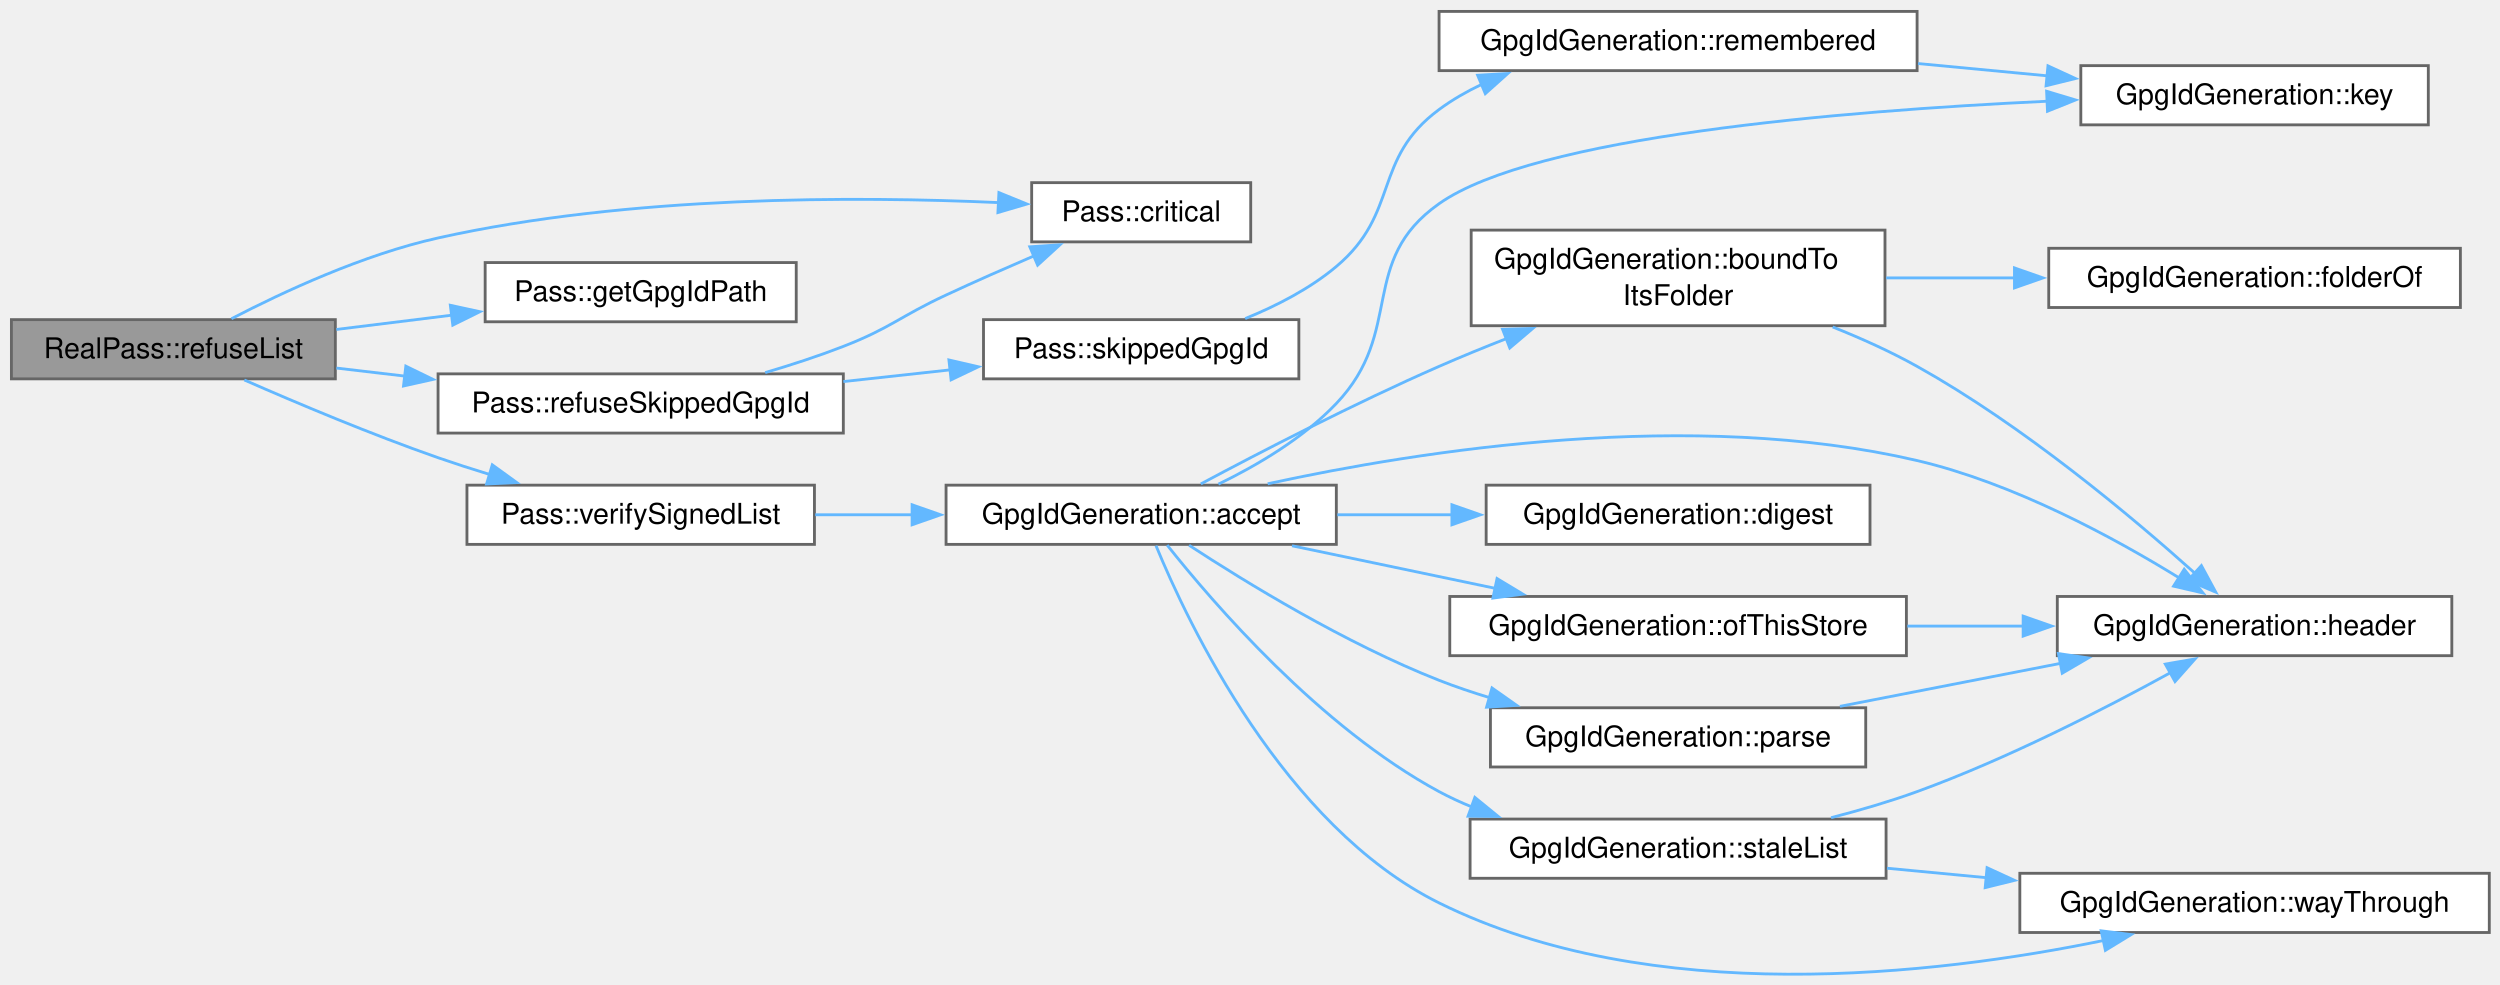
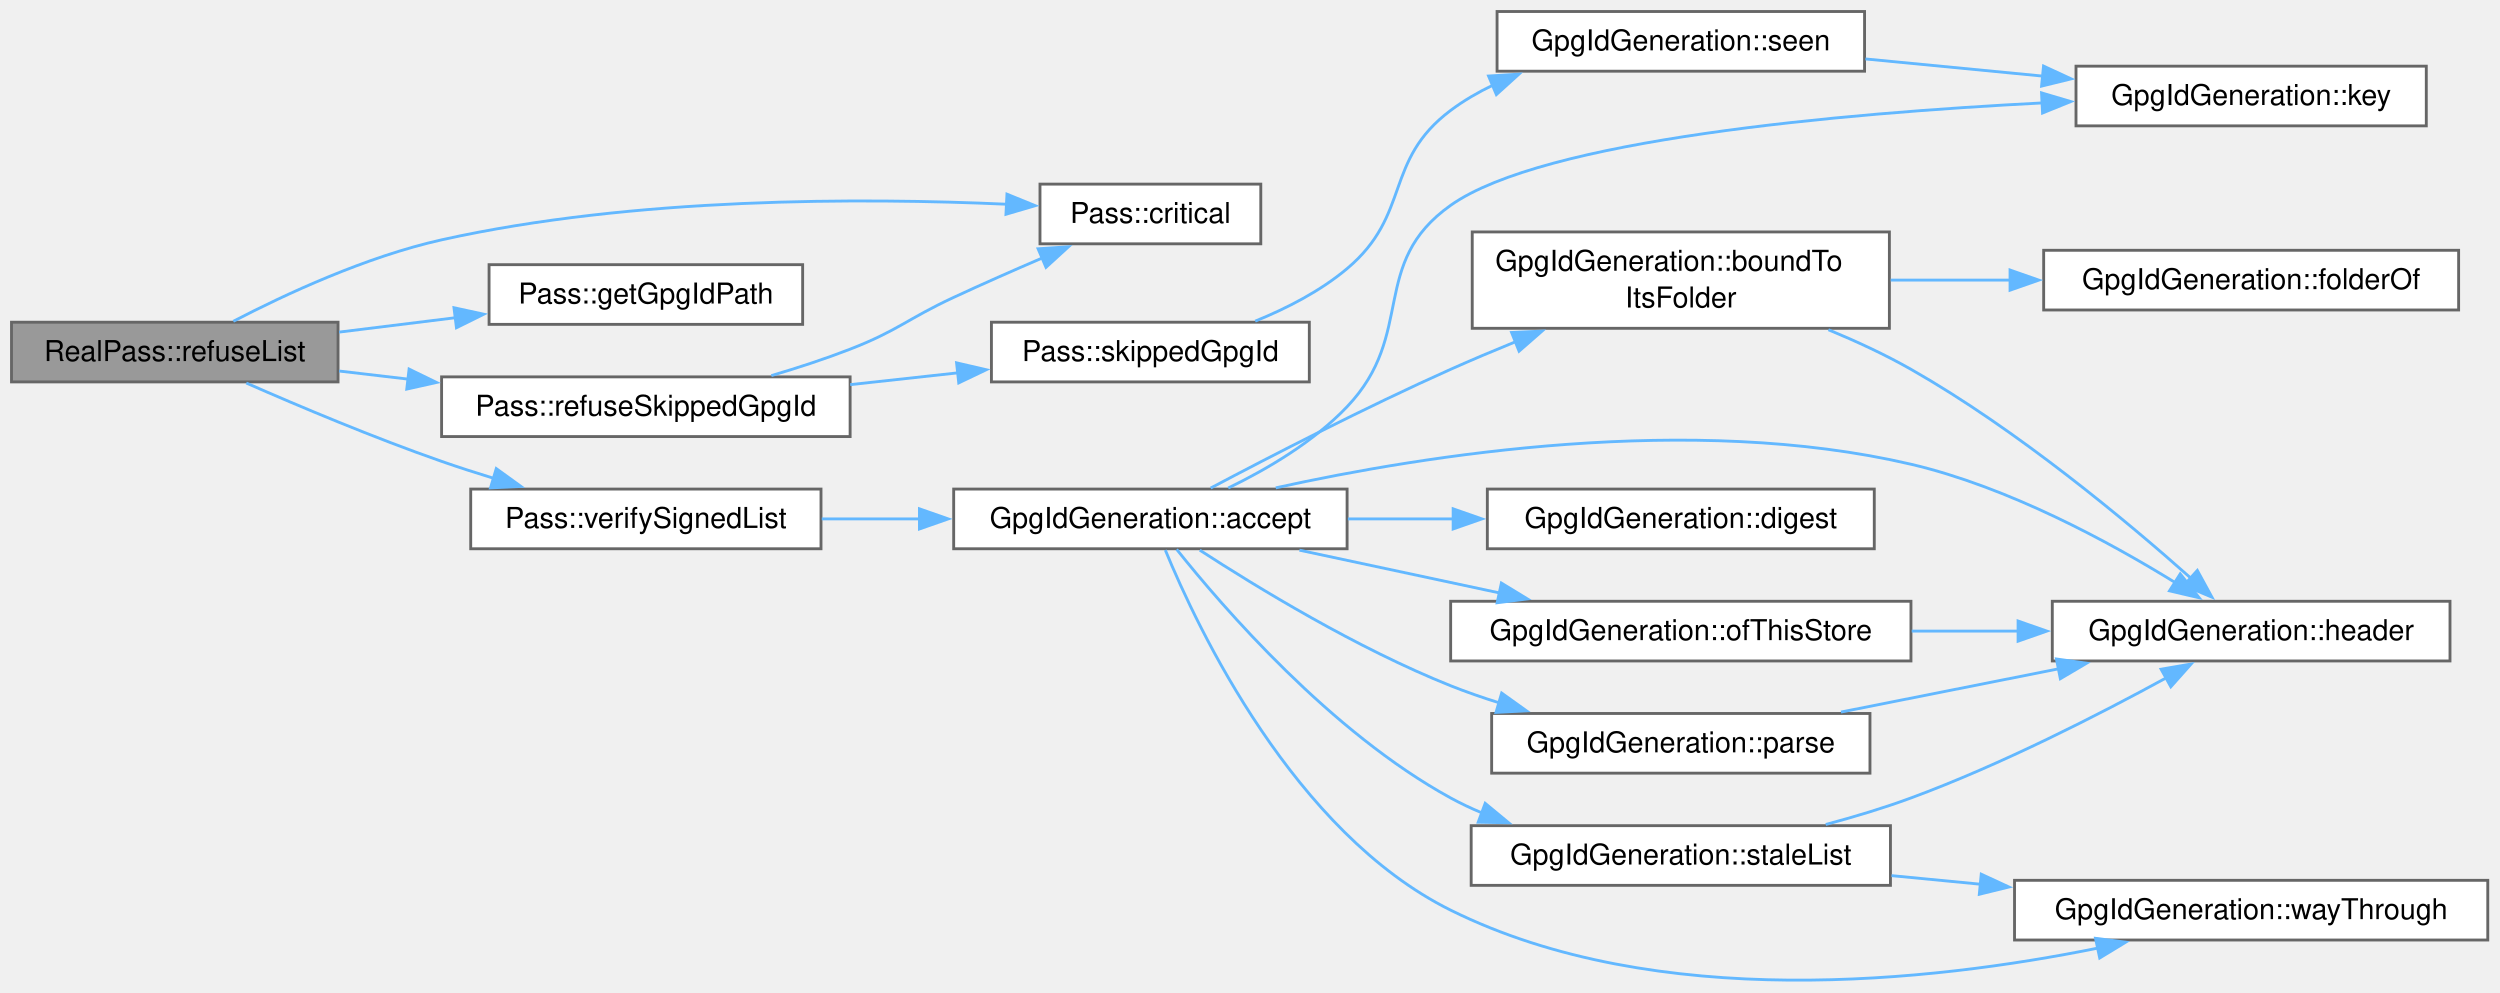
- <svg xmlns="http://www.w3.org/2000/svg" xmlns:xlink="http://www.w3.org/1999/xlink" width="876pt" height="345pt" viewBox="0.00 0.00 876.00 345.00">
-   <g id="page0,1_graph0" class="graph" transform="scale(1 1) rotate(0) translate(4 341.47)">
+ <svg xmlns="http://www.w3.org/2000/svg" xmlns:xlink="http://www.w3.org/1999/xlink" width="869pt" height="345pt" viewBox="0.00 0.00 869.00 345.00">
+   <g id="page0,1_graph0" class="graph" transform="scale(1 1) rotate(0) translate(4 340.86)">
    <g id="Node000001" class="node">
      <g id="a_Node000001">
        <a xlink:title="The checks of refuseUnverifiedList() for file's nearest list, once per list.">
-           <polygon fill="#999999" stroke="#666666" points="113.5,-229.47 0,-229.47 0,-208.72 113.5,-208.72 113.5,-229.47" />
-           <text xml:space="preserve" text-anchor="middle" x="56.75" y="-215.97" font-family="Helvetica,sans-Serif" font-size="10.00">RealPass::refuseList</text>
+           <polygon fill="#999999" stroke="#666666" points="113.5,-228.86 0,-228.86 0,-208.11 113.5,-208.11 113.5,-228.86" />
+           <text xml:space="preserve" text-anchor="middle" x="56.75" y="-215.36" font-family="Helvetica,sans-Serif" font-size="10.00">RealPass::refuseList</text>
        </a>
      </g>
    </g>
    <g id="Node000002" class="node">
      <g id="a_Node000002">
        <a xlink:href="class_pass.html#adbe1f9ea5212ad3dc80b6c5d581f78c9" target="_top" xlink:title="Something went wrong that the user has to be told about in a dialog, such as a refused path or a fail...">
-           <polygon fill="white" stroke="#666666" points="434.25,-277.47 357.5,-277.47 357.5,-256.72 434.25,-256.72 434.25,-277.47" />
-           <text xml:space="preserve" text-anchor="middle" x="395.88" y="-263.97" font-family="Helvetica,sans-Serif" font-size="10.00">Pass::critical</text>
+           <polygon fill="white" stroke="#666666" points="434.25,-276.86 357.5,-276.86 357.5,-256.11 434.25,-256.11 434.25,-276.86" />
+           <text xml:space="preserve" text-anchor="middle" x="395.88" y="-263.36" font-family="Helvetica,sans-Serif" font-size="10.00">Pass::critical</text>
        </a>
      </g>
    </g>
    <g id="edge1_Node000001_Node000002" class="edge">
      <g id="a_edge1_Node000001_Node000002">
        <a xlink:title=" ">
-           <path fill="none" stroke="#63b8ff" d="M77.1,-229.79C95.2,-239.19 123.31,-252.26 149.5,-258.09 216.33,-272.99 295.9,-272.74 345.91,-270.48" />
-           <polygon fill="#63b8ff" stroke="#63b8ff" points="346.02,-273.98 355.83,-269.98 345.67,-266.99 346.02,-273.98" />
+           <path fill="none" stroke="#63b8ff" d="M77.1,-229.18C95.2,-238.58 123.31,-251.65 149.5,-257.49 216.33,-272.38 295.9,-272.13 345.91,-269.87" />
+           <polygon fill="#63b8ff" stroke="#63b8ff" points="346.02,-273.37 355.83,-269.37 345.67,-266.38 346.02,-273.37" />
        </a>
      </g>
    </g>
    <g id="Node000003" class="node">
      <g id="a_Node000003">
        <a xlink:href="class_pass.html#a229cc680077f9ad2cfa0484a8aa20efe" target="_top" xlink:title="Get .gpg-id file path for a password file.">
-           <polygon fill="white" stroke="#666666" points="275,-249.47 166,-249.47 166,-228.72 275,-228.72 275,-249.47" />
-           <text xml:space="preserve" text-anchor="middle" x="220.5" y="-235.97" font-family="Helvetica,sans-Serif" font-size="10.00">Pass::getGpgIdPath</text>
+           <polygon fill="white" stroke="#666666" points="275,-248.86 166,-248.86 166,-228.11 275,-228.11 275,-248.86" />
+           <text xml:space="preserve" text-anchor="middle" x="220.5" y="-235.36" font-family="Helvetica,sans-Serif" font-size="10.00">Pass::getGpgIdPath</text>
        </a>
      </g>
    </g>
    <g id="edge2_Node000001_Node000003" class="edge">
      <g id="a_edge2_Node000001_Node000003">
        <a xlink:title=" ">
-           <path fill="none" stroke="#63b8ff" d="M113.87,-226.03C126.98,-227.66 141.06,-229.4 154.53,-231.06" />
-           <polygon fill="#63b8ff" stroke="#63b8ff" points="153.8,-234.5 164.16,-232.25 154.66,-227.55 153.8,-234.5" />
+           <path fill="none" stroke="#63b8ff" d="M113.87,-225.42C126.98,-227.05 141.06,-228.79 154.53,-230.45" />
+           <polygon fill="#63b8ff" stroke="#63b8ff" points="153.8,-233.89 164.16,-231.64 154.66,-226.94 153.8,-233.89" />
        </a>
      </g>
    </g>
    <g id="Node000004" class="node">
      <g id="a_Node000004">
        <a xlink:href="class_pass.html#a3aea03014a99498ace9df6c5edaa1dfb" target="_top" xlink:title="With signing on, refuse to encrypt file when the lookup passed over its folder's own list (skippedGpg...">
-           <polygon fill="white" stroke="#666666" points="291.5,-210.47 149.5,-210.47 149.5,-189.72 291.5,-189.72 291.5,-210.47" />
-           <text xml:space="preserve" text-anchor="middle" x="220.5" y="-196.97" font-family="Helvetica,sans-Serif" font-size="10.00">Pass::refuseSkippedGpgId</text>
+           <polygon fill="white" stroke="#666666" points="291.5,-209.86 149.5,-209.86 149.5,-189.11 291.5,-189.11 291.5,-209.86" />
+           <text xml:space="preserve" text-anchor="middle" x="220.5" y="-196.36" font-family="Helvetica,sans-Serif" font-size="10.00">Pass::refuseSkippedGpgId</text>
        </a>
      </g>
    </g>
    <g id="edge3_Node000001_Node000004" class="edge">
      <g id="a_edge3_Node000001_Node000004">
        <a xlink:title=" ">
-           <path fill="none" stroke="#63b8ff" d="M113.87,-212.5C121.62,-211.59 129.71,-210.64 137.81,-209.69" />
-           <polygon fill="#63b8ff" stroke="#63b8ff" points="138.2,-213.17 147.73,-208.53 137.39,-206.22 138.2,-213.17" />
+           <path fill="none" stroke="#63b8ff" d="M113.87,-211.89C121.62,-210.98 129.71,-210.03 137.81,-209.08" />
+           <polygon fill="#63b8ff" stroke="#63b8ff" points="138.2,-212.56 147.73,-207.92 137.39,-205.61 138.2,-212.56" />
        </a>
      </g>
    </g>
    <g id="Node000008" class="node">
      <g id="a_Node000008">
        <a xlink:href="class_pass.html#aa048c50cd2e6fa95033b4c69910e04bb" target="_top" xlink:title="Whether gpgIdFile is a signed list QtPass accepts: its signature verifies (GpgIdSigner::verifyFile())...">
-           <polygon fill="white" stroke="#666666" points="281.38,-171.47 159.62,-171.47 159.62,-150.72 281.38,-150.72 281.38,-171.47" />
-           <text xml:space="preserve" text-anchor="middle" x="220.5" y="-157.97" font-family="Helvetica,sans-Serif" font-size="10.00">Pass::verifySignedList</text>
+           <polygon fill="white" stroke="#666666" points="281.38,-170.86 159.62,-170.86 159.62,-150.11 281.38,-150.11 281.38,-170.86" />
+           <text xml:space="preserve" text-anchor="middle" x="220.5" y="-157.36" font-family="Helvetica,sans-Serif" font-size="10.00">Pass::verifySignedList</text>
        </a>
      </g>
    </g>
    <g id="edge8_Node000001_Node000008" class="edge">
      <g id="a_edge8_Node000001_Node000008">
        <a xlink:title=" ">
-           <path fill="none" stroke="#63b8ff" d="M81.61,-208.33C99.96,-200.27 126.06,-189.27 149.5,-181.09 155.32,-179.07 161.46,-177.08 167.59,-175.21" />
-           <polygon fill="#63b8ff" stroke="#63b8ff" points="168.5,-178.59 177.09,-172.38 166.5,-171.88 168.5,-178.59" />
+           <path fill="none" stroke="#63b8ff" d="M81.61,-207.72C99.96,-199.66 126.06,-188.66 149.5,-180.49 155.32,-178.46 161.46,-176.48 167.59,-174.6" />
+           <polygon fill="#63b8ff" stroke="#63b8ff" points="168.5,-177.98 177.09,-171.77 166.5,-171.27 168.5,-177.98" />
        </a>
      </g>
    </g>
    <g id="edge4_Node000004_Node000002" class="edge">
      <g id="a_edge4_Node000004_Node000002">
        <a xlink:title=" ">
-           <path fill="none" stroke="#63b8ff" d="M264.12,-210.91C273.26,-213.6 282.78,-216.7 291.5,-220.09 308.17,-226.58 311.28,-230.56 327.5,-238.09 337.42,-242.71 348.27,-247.49 358.31,-251.81" />
-           <polygon fill="#63b8ff" stroke="#63b8ff" points="356.84,-254.99 367.41,-255.69 359.59,-248.55 356.84,-254.99" />
+           <path fill="none" stroke="#63b8ff" d="M264.12,-210.3C273.26,-212.99 282.78,-216.1 291.5,-219.49 308.17,-225.97 311.28,-229.95 327.5,-237.49 337.42,-242.1 348.27,-246.88 358.31,-251.2" />
+           <polygon fill="#63b8ff" stroke="#63b8ff" points="356.84,-254.38 367.41,-255.08 359.59,-247.94 356.84,-254.38" />
        </a>
      </g>
    </g>
    <g id="Node000005" class="node">
      <g id="a_Node000005">
        <a xlink:href="class_pass.html#a4e4099a6ae5113a926fca1a68d8b6c6c" target="_top" xlink:title="The folder list getGpgIdPath() passed over on its way up to the one it returns, if it passed one over...">
-           <polygon fill="white" stroke="#666666" points="451.12,-229.47 340.62,-229.47 340.62,-208.72 451.12,-208.72 451.12,-229.47" />
-           <text xml:space="preserve" text-anchor="middle" x="395.88" y="-215.97" font-family="Helvetica,sans-Serif" font-size="10.00">Pass::skippedGpgId</text>
+           <polygon fill="white" stroke="#666666" points="451.12,-228.86 340.62,-228.86 340.62,-208.11 451.12,-208.11 451.12,-228.86" />
+           <text xml:space="preserve" text-anchor="middle" x="395.88" y="-215.36" font-family="Helvetica,sans-Serif" font-size="10.00">Pass::skippedGpgId</text>
        </a>
      </g>
    </g>
    <g id="edge5_Node000004_Node000005" class="edge">
      <g id="a_edge5_Node000004_Node000005">
        <a xlink:title=" ">
-           <path fill="none" stroke="#63b8ff" d="M291.52,-207.77C303.97,-209.13 316.89,-210.55 329.21,-211.9" />
-           <polygon fill="#63b8ff" stroke="#63b8ff" points="328.5,-215.34 338.82,-212.95 329.26,-208.38 328.5,-215.34" />
+           <path fill="none" stroke="#63b8ff" d="M291.52,-207.16C303.97,-208.52 316.89,-209.94 329.21,-211.29" />
+           <polygon fill="#63b8ff" stroke="#63b8ff" points="328.5,-214.73 338.82,-212.34 329.26,-207.77 328.5,-214.73" />
        </a>
      </g>
    </g>
    <g id="Node000006" class="node">
      <g id="a_Node000006">
-         <a xlink:href="class_gpg_id_generation.html#aa71275249d300d5d4f18761334d85c02" target="_top" xlink:title="The highest generation this device has accepted or written for the .gpg-id at gpgIdFile....">
-           <polygon fill="white" stroke="#666666" points="667.75,-337.47 500.25,-337.47 500.25,-316.72 667.75,-316.72 667.75,-337.47" />
-           <text xml:space="preserve" text-anchor="middle" x="584" y="-323.97" font-family="Helvetica,sans-Serif" font-size="10.00">GpgIdGeneration::remembered</text>
+         <a xlink:href="class_gpg_id_generation.html#aa3fa72700010970eb5cec52fc489a936" target="_top" xlink:title="Whether this device accepted or wrote a list at gpgIdFile before, of any generation: a headerless lis...">
+           <polygon fill="white" stroke="#666666" points="644.12,-336.86 516.38,-336.86 516.38,-316.11 644.12,-316.11 644.12,-336.86" />
+           <text xml:space="preserve" text-anchor="middle" x="580.25" y="-323.36" font-family="Helvetica,sans-Serif" font-size="10.00">GpgIdGeneration::seen</text>
        </a>
      </g>
    </g>
    <g id="edge6_Node000005_Node000006" class="edge">
      <g id="a_edge6_Node000005_Node000006">
        <a xlink:title=" ">
-           <path fill="none" stroke="#63b8ff" d="M432.31,-229.84C443.32,-234.31 454.99,-240.31 464.25,-248.09 486.62,-266.89 476.76,-285.72 500.25,-303.09 504.87,-306.51 509.96,-309.44 515.28,-311.95" />
-           <polygon fill="#63b8ff" stroke="#63b8ff" points="513.76,-315.11 524.34,-315.71 516.45,-308.65 513.76,-315.11" />
+           <path fill="none" stroke="#63b8ff" d="M432.31,-229.23C443.32,-233.7 454.99,-239.7 464.25,-247.49 486.62,-266.28 476.87,-284.97 500.25,-302.49 504.79,-305.89 509.82,-308.82 515.08,-311.33" />
+           <polygon fill="#63b8ff" stroke="#63b8ff" points="513.42,-314.43 524,-315.09 516.14,-307.98 513.42,-314.43" />
        </a>
      </g>
    </g>
    <g id="Node000007" class="node">
      <g id="a_Node000007">
        <a xlink:href="class_gpg_id_generation.html#aa2821ad93c4d61aa1152beba50b29d6e" target="_top" xlink:title="The settings key for a .gpg-id: a hash of its canonical path, so path spelling (case,...">
-           <polygon fill="white" stroke="#666666" points="846.88,-318.47 725.12,-318.47 725.12,-297.72 846.88,-297.72 846.88,-318.47" />
-           <text xml:space="preserve" text-anchor="middle" x="786" y="-304.97" font-family="Helvetica,sans-Serif" font-size="10.00">GpgIdGeneration::key</text>
+           <polygon fill="white" stroke="#666666" points="839.38,-317.86 717.62,-317.86 717.62,-297.11 839.38,-297.11 839.38,-317.86" />
+           <text xml:space="preserve" text-anchor="middle" x="778.5" y="-304.36" font-family="Helvetica,sans-Serif" font-size="10.00">GpgIdGeneration::key</text>
        </a>
      </g>
    </g>
    <g id="edge7_Node000006_Node000007" class="edge">
      <g id="a_edge7_Node000006_Node000007">
        <a xlink:title=" ">
-           <path fill="none" stroke="#63b8ff" d="M668.08,-319.2C683.22,-317.76 698.89,-316.28 713.65,-314.87" />
-           <polygon fill="#63b8ff" stroke="#63b8ff" points="713.61,-318.39 723.23,-313.96 712.94,-311.42 713.61,-318.39" />
+           <path fill="none" stroke="#63b8ff" d="M644.42,-320.37C664.09,-318.47 685.92,-316.35 706.1,-314.4" />
+           <polygon fill="#63b8ff" stroke="#63b8ff" points="706.33,-317.89 715.94,-313.45 705.65,-310.93 706.33,-317.89" />
        </a>
      </g>
    </g>
    <g id="Node000009" class="node">
      <g id="a_Node000009">
        <a xlink:href="class_gpg_id_generation.html#a0cd43291d31707b298c9e86226a79387" target="_top" xlink:title="Decide about a verified list: its folder against where it sits, its generation against the remembered...">
-           <polygon fill="white" stroke="#666666" points="464.25,-171.47 327.5,-171.47 327.5,-150.72 464.25,-150.72 464.25,-171.47" />
-           <text xml:space="preserve" text-anchor="middle" x="395.88" y="-157.97" font-family="Helvetica,sans-Serif" font-size="10.00">GpgIdGeneration::accept</text>
+           <polygon fill="white" stroke="#666666" points="464.25,-170.86 327.5,-170.86 327.5,-150.11 464.25,-150.11 464.25,-170.86" />
+           <text xml:space="preserve" text-anchor="middle" x="395.88" y="-157.36" font-family="Helvetica,sans-Serif" font-size="10.00">GpgIdGeneration::accept</text>
        </a>
      </g>
    </g>
    <g id="edge9_Node000008_Node000009" class="edge">
      <g id="a_edge9_Node000008_Node000009">
        <a xlink:title=" ">
-           <path fill="none" stroke="#63b8ff" d="M281.65,-161.09C292.65,-161.09 304.29,-161.09 315.74,-161.09" />
-           <polygon fill="#63b8ff" stroke="#63b8ff" points="315.6,-164.59 325.6,-161.09 315.6,-157.59 315.6,-164.59" />
+           <path fill="none" stroke="#63b8ff" d="M281.65,-160.49C292.65,-160.49 304.29,-160.49 315.74,-160.49" />
+           <polygon fill="#63b8ff" stroke="#63b8ff" points="315.6,-163.99 325.6,-160.49 315.6,-156.99 315.6,-163.99" />
        </a>
      </g>
    </g>
    <g id="edge15_Node000009_Node000007" class="edge">
      <g id="a_edge15_Node000009_Node000007">
        <a xlink:title=" ">
-           <path fill="none" stroke="#63b8ff" d="M422.93,-171.82C436.53,-178.42 452.7,-187.95 464.25,-200.09 488.37,-225.44 471.66,-249.93 500.25,-270.09 533.57,-293.59 640.48,-302.58 713.39,-306" />
-           <polygon fill="#63b8ff" stroke="#63b8ff" points="713.13,-309.49 723.27,-306.44 713.44,-302.5 713.13,-309.49" />
+           <path fill="none" stroke="#63b8ff" d="M422.93,-171.22C436.53,-177.82 452.7,-187.34 464.25,-199.49 488.37,-224.83 471.7,-249.27 500.25,-269.49 532.43,-292.27 635.26,-301.44 706.22,-305.1" />
+           <polygon fill="#63b8ff" stroke="#63b8ff" points="705.64,-308.57 715.8,-305.56 705.99,-301.58 705.64,-308.57" />
        </a>
      </g>
    </g>
    <g id="Node000010" class="node">
      <g id="a_Node000010">
        <a xlink:href="class_gpg_id_generation.html#a94e96377e9735f5e01b56a7703827095" target="_top" xlink:title="Whether header's folder line, if it has one, names the folder the list sits in: a pair copied elsewhe...">
-           <polygon fill="white" stroke="#666666" points="656.5,-260.84 511.5,-260.84 511.5,-227.34 656.5,-227.34 656.5,-260.84" />
-           <text xml:space="preserve" text-anchor="start" x="519.5" y="-247.34" font-family="Helvetica,sans-Serif" font-size="10.00">GpgIdGeneration::boundTo</text>
-           <text xml:space="preserve" text-anchor="middle" x="584" y="-234.59" font-family="Helvetica,sans-Serif" font-size="10.00">ItsFolder</text>
+           <polygon fill="white" stroke="#666666" points="652.75,-260.24 507.75,-260.24 507.75,-226.74 652.75,-226.74 652.75,-260.24" />
+           <text xml:space="preserve" text-anchor="start" x="515.75" y="-246.74" font-family="Helvetica,sans-Serif" font-size="10.00">GpgIdGeneration::boundTo</text>
+           <text xml:space="preserve" text-anchor="middle" x="580.25" y="-233.99" font-family="Helvetica,sans-Serif" font-size="10.00">ItsFolder</text>
        </a>
      </g>
    </g>
    <g id="edge10_Node000009_Node000010" class="edge">
      <g id="a_edge10_Node000009_Node000010">
        <a xlink:title=" ">
-           <path fill="none" stroke="#63b8ff" d="M416.77,-171.91C437.37,-182.91 470.62,-200.13 500.25,-213.09 507.87,-216.43 515.98,-219.74 524.02,-222.89" />
-           <polygon fill="#63b8ff" stroke="#63b8ff" points="522.51,-226.06 533.1,-226.38 525.03,-219.53 522.51,-226.06" />
+           <path fill="none" stroke="#63b8ff" d="M416.82,-171.21C437.44,-182.13 470.72,-199.3 500.25,-212.49 507.47,-215.71 515.14,-218.95 522.75,-222.05" />
+           <polygon fill="#63b8ff" stroke="#63b8ff" points="521.43,-225.29 532.01,-225.76 524.03,-218.79 521.43,-225.29" />
        </a>
      </g>
    </g>
    <g id="Node000012" class="node">
      <g id="a_Node000012">
        <a xlink:href="class_gpg_id_generation.html#a4db52b6f2f6464a1f2fa4f0aa0c126fc" target="_top" xlink:title="The header lines for a list.">
-           <polygon fill="white" stroke="#666666" points="855.12,-132.47 716.88,-132.47 716.88,-111.72 855.12,-111.72 855.12,-132.47" />
-           <text xml:space="preserve" text-anchor="middle" x="786" y="-118.97" font-family="Helvetica,sans-Serif" font-size="10.00">GpgIdGeneration::header</text>
+           <polygon fill="white" stroke="#666666" points="847.62,-131.86 709.38,-131.86 709.38,-111.11 847.62,-111.11 847.62,-131.86" />
+           <text xml:space="preserve" text-anchor="middle" x="778.5" y="-118.36" font-family="Helvetica,sans-Serif" font-size="10.00">GpgIdGeneration::header</text>
        </a>
      </g>
    </g>
    <g id="edge14_Node000009_Node000012" class="edge">
      <g id="a_edge14_Node000009_Node000012">
        <a xlink:title=" ">
-           <path fill="none" stroke="#63b8ff" d="M440.2,-171.95C494.21,-183.72 589.02,-198.5 667.75,-180.09 701.5,-172.2 736.68,-153.11 759.59,-138.97" />
-           <polygon fill="#63b8ff" stroke="#63b8ff" points="761.35,-142 767.93,-133.69 757.61,-136.08 761.35,-142" />
+           <path fill="none" stroke="#63b8ff" d="M439.45,-171.28C492.05,-182.86 583.92,-197.33 660.25,-179.49 694,-171.59 729.18,-152.5 752.09,-138.36" />
+           <polygon fill="#63b8ff" stroke="#63b8ff" points="753.85,-141.39 760.43,-133.08 750.11,-135.48 753.85,-141.39" />
        </a>
      </g>
    </g>
    <g id="Node000013" class="node">
      <g id="a_Node000013">
        <a xlink:href="class_gpg_id_generation.html#a392a429416dece996856ac0eb7d2b3e1" target="_top" xlink:title="The digest of a list as the record keeps it: SHA-256 of the exact bytes, hexadecimal,...">
-           <polygon fill="white" stroke="#666666" points="651.25,-171.47 516.75,-171.47 516.75,-150.72 651.25,-150.72 651.25,-171.47" />
-           <text xml:space="preserve" text-anchor="middle" x="584" y="-157.97" font-family="Helvetica,sans-Serif" font-size="10.00">GpgIdGeneration::digest</text>
+           <polygon fill="white" stroke="#666666" points="647.5,-170.86 513,-170.86 513,-150.11 647.5,-150.11 647.5,-170.86" />
+           <text xml:space="preserve" text-anchor="middle" x="580.25" y="-157.36" font-family="Helvetica,sans-Serif" font-size="10.00">GpgIdGeneration::digest</text>
        </a>
      </g>
    </g>
    <g id="edge13_Node000009_Node000013" class="edge">
      <g id="a_edge13_Node000009_Node000013">
        <a xlink:title=" ">
-           <path fill="none" stroke="#63b8ff" d="M464.6,-161.09C477.75,-161.09 491.64,-161.09 505.09,-161.09" />
-           <polygon fill="#63b8ff" stroke="#63b8ff" points="504.75,-164.59 514.75,-161.09 504.75,-157.59 504.75,-164.59" />
+           <path fill="none" stroke="#63b8ff" d="M464.53,-160.49C476.56,-160.49 489.17,-160.49 501.46,-160.49" />
+           <polygon fill="#63b8ff" stroke="#63b8ff" points="501.11,-163.99 511.11,-160.49 501.11,-156.99 501.11,-163.99" />
        </a>
      </g>
    </g>
    <g id="Node000014" class="node">
      <g id="a_Node000014">
        <a xlink:href="class_gpg_id_generation.html#a2e43ee7d9b9fe9a24572a1b2e1c9654d" target="_top" xlink:title="Whether header fits the store this device knows by pinned: its store line names that id,...">
-           <polygon fill="white" stroke="#666666" points="664,-132.47 504,-132.47 504,-111.72 664,-111.72 664,-132.47" />
-           <text xml:space="preserve" text-anchor="middle" x="584" y="-118.97" font-family="Helvetica,sans-Serif" font-size="10.00">GpgIdGeneration::ofThisStore</text>
+           <polygon fill="white" stroke="#666666" points="660.25,-131.86 500.25,-131.86 500.25,-111.11 660.25,-111.11 660.25,-131.86" />
+           <text xml:space="preserve" text-anchor="middle" x="580.25" y="-118.36" font-family="Helvetica,sans-Serif" font-size="10.00">GpgIdGeneration::ofThisStore</text>
        </a>
      </g>
    </g>
    <g id="edge16_Node000009_Node000014" class="edge">
      <g id="a_edge16_Node000009_Node000014">
        <a xlink:title=" ">
-           <path fill="none" stroke="#63b8ff" d="M448.72,-150.23C470.81,-145.6 496.79,-140.16 519.98,-135.3" />
-           <polygon fill="#63b8ff" stroke="#63b8ff" points="520.56,-138.75 529.63,-133.28 519.12,-131.9 520.56,-138.75" />
+           <path fill="none" stroke="#63b8ff" d="M447.68,-149.62C469.23,-145.01 494.55,-139.6 517.19,-134.76" />
+           <polygon fill="#63b8ff" stroke="#63b8ff" points="517.88,-138.19 526.92,-132.68 516.41,-131.34 517.88,-138.19" />
        </a>
      </g>
    </g>
    <g id="Node000015" class="node">
      <g id="a_Node000015">
        <a xlink:href="class_gpg_id_generation.html#aed2c33b54281cbd539752f1090ecb2e4" target="_top" xlink:title="The header a .gpg-id's bytes declare.">
-           <polygon fill="white" stroke="#666666" points="649.75,-93.47 518.25,-93.47 518.25,-72.72 649.75,-72.72 649.75,-93.47" />
-           <text xml:space="preserve" text-anchor="middle" x="584" y="-79.97" font-family="Helvetica,sans-Serif" font-size="10.00">GpgIdGeneration::parse</text>
+           <polygon fill="white" stroke="#666666" points="646,-92.86 514.5,-92.86 514.5,-72.11 646,-72.11 646,-92.86" />
+           <text xml:space="preserve" text-anchor="middle" x="580.25" y="-79.36" font-family="Helvetica,sans-Serif" font-size="10.00">GpgIdGeneration::parse</text>
        </a>
      </g>
    </g>
    <g id="edge18_Node000009_Node000015" class="edge">
      <g id="a_edge18_Node000009_Node000015">
        <a xlink:title=" ">
-           <path fill="none" stroke="#63b8ff" d="M412.66,-150.41C432.37,-137.52 467.5,-115.96 500.25,-103.09 505.92,-100.87 511.92,-98.84 517.98,-97" />
-           <polygon fill="#63b8ff" stroke="#63b8ff" points="518.8,-100.41 527.46,-94.31 516.89,-93.67 518.8,-100.41" />
+           <path fill="none" stroke="#63b8ff" d="M413.03,-149.64C432.83,-136.77 467.76,-115.45 500.25,-102.49 505.62,-100.35 511.28,-98.38 517.01,-96.59" />
+           <polygon fill="#63b8ff" stroke="#63b8ff" points="517.98,-99.95 526.6,-93.78 516.01,-93.23 517.98,-99.95" />
        </a>
      </g>
    </g>
    <g id="Node000016" class="node">
      <g id="a_Node000016">
        <a xlink:href="class_gpg_id_generation.html#aa86015bb280ffcb87fe676eed5fd3820" target="_top" xlink:title="The refusal for a list older than the one accepted here: a rollback, or an unbound list that could be...">
-           <polygon fill="white" stroke="#666666" points="656.88,-54.47 511.12,-54.47 511.12,-33.72 656.88,-33.72 656.88,-54.47" />
-           <text xml:space="preserve" text-anchor="middle" x="584" y="-40.97" font-family="Helvetica,sans-Serif" font-size="10.00">GpgIdGeneration::staleList</text>
+           <polygon fill="white" stroke="#666666" points="653.12,-53.86 507.38,-53.86 507.38,-33.11 653.12,-33.11 653.12,-53.86" />
+           <text xml:space="preserve" text-anchor="middle" x="580.25" y="-40.36" font-family="Helvetica,sans-Serif" font-size="10.00">GpgIdGeneration::staleList</text>
        </a>
      </g>
    </g>
    <g id="edge20_Node000009_Node000016" class="edge">
      <g id="a_edge20_Node000009_Node000016">
        <a xlink:title=" ">
-           <path fill="none" stroke="#63b8ff" d="M404.98,-150.46C420.93,-130.34 458.46,-86.67 500.25,-64.09 503.91,-62.12 507.77,-60.33 511.73,-58.72" />
-           <polygon fill="#63b8ff" stroke="#63b8ff" points="512.79,-62.06 521,-55.37 510.4,-55.48 512.79,-62.06" />
+           <path fill="none" stroke="#63b8ff" d="M405.01,-149.9C420.99,-129.84 458.58,-86.29 500.25,-63.49 503.71,-61.59 507.34,-59.88 511.08,-58.32" />
+           <polygon fill="#63b8ff" stroke="#63b8ff" points="512.25,-61.62 520.41,-54.87 509.82,-55.06 512.25,-61.62" />
        </a>
      </g>
    </g>
    <g id="Node000017" class="node">
      <g id="a_Node000017">
        <a xlink:href="class_gpg_id_generation.html#af86ff868df611b4db16a014a414f943c" target="_top" xlink:title="How a holder of the signing key gets through a refusal, in words: saving the recipients writes the ne...">
-           <polygon fill="white" stroke="#666666" points="868.25,-35.47 703.75,-35.47 703.75,-14.72 868.25,-14.72 868.25,-35.47" />
-           <text xml:space="preserve" text-anchor="middle" x="786" y="-21.97" font-family="Helvetica,sans-Serif" font-size="10.00">GpgIdGeneration::wayThrough</text>
+           <polygon fill="white" stroke="#666666" points="860.75,-34.86 696.25,-34.86 696.25,-14.11 860.75,-14.11 860.75,-34.86" />
+           <text xml:space="preserve" text-anchor="middle" x="778.5" y="-21.36" font-family="Helvetica,sans-Serif" font-size="10.00">GpgIdGeneration::wayThrough</text>
        </a>
      </g>
    </g>
    <g id="edge23_Node000009_Node000017" class="edge">
      <g id="a_edge23_Node000009_Node000017">
        <a xlink:title=" ">
-           <path fill="none" stroke="#63b8ff" d="M401.06,-150.27C412.26,-123.07 445.78,-52.11 500.25,-25.09 574.52,11.74 673.67,0.32 733.24,-11.95" />
-           <polygon fill="#63b8ff" stroke="#63b8ff" points="732.25,-15.31 742.77,-14 733.73,-8.47 732.25,-15.31" />
+           <path fill="none" stroke="#63b8ff" d="M401.06,-149.66C412.26,-122.46 445.78,-51.5 500.25,-24.49 571.8,11 667.08,0.48 725.27,-11.31" />
+           <polygon fill="#63b8ff" stroke="#63b8ff" points="724.4,-14.7 734.91,-13.36 725.86,-7.86 724.4,-14.7" />
        </a>
      </g>
    </g>
    <g id="Node000011" class="node">
      <g id="a_Node000011">
        <a xlink:href="class_gpg_id_generation.html#a8400be9a8caa988172707186e9f457d4" target="_top" xlink:title="The store-relative folder of gpgIdFile, as written in and compared against the folder line: ....">
-           <polygon fill="white" stroke="#666666" points="858.12,-254.47 713.88,-254.47 713.88,-233.72 858.12,-233.72 858.12,-254.47" />
-           <text xml:space="preserve" text-anchor="middle" x="786" y="-240.97" font-family="Helvetica,sans-Serif" font-size="10.00">GpgIdGeneration::folderOf</text>
+           <polygon fill="white" stroke="#666666" points="850.62,-253.86 706.38,-253.86 706.38,-233.11 850.62,-233.11 850.62,-253.86" />
+           <text xml:space="preserve" text-anchor="middle" x="778.5" y="-240.36" font-family="Helvetica,sans-Serif" font-size="10.00">GpgIdGeneration::folderOf</text>
        </a>
      </g>
    </g>
    <g id="edge11_Node000010_Node000011" class="edge">
      <g id="a_edge11_Node000010_Node000011">
        <a xlink:title=" ">
-           <path fill="none" stroke="#63b8ff" d="M656.92,-244.09C671.56,-244.09 687.07,-244.09 702.05,-244.09" />
-           <polygon fill="#63b8ff" stroke="#63b8ff" points="701.87,-247.59 711.87,-244.09 701.87,-240.59 701.87,-247.59" />
+           <path fill="none" stroke="#63b8ff" d="M653.21,-243.49C666.72,-243.49 680.93,-243.49 694.73,-243.49" />
+           <polygon fill="#63b8ff" stroke="#63b8ff" points="694.69,-246.99 704.69,-243.49 694.69,-239.99 694.69,-246.99" />
        </a>
      </g>
    </g>
    <g id="edge12_Node000010_Node000012" class="edge">
      <g id="a_edge12_Node000010_Node000012">
        <a xlink:title=" ">
-           <path fill="none" stroke="#63b8ff" d="M638.16,-226.9C648.24,-222.89 658.51,-218.25 667.75,-213.09 704.92,-192.34 742.96,-160.47 765.25,-140.47" />
-           <polygon fill="#63b8ff" stroke="#63b8ff" points="767.37,-143.28 772.41,-133.97 762.66,-138.1 767.37,-143.28" />
+           <path fill="none" stroke="#63b8ff" d="M631.56,-226.24C641.32,-222.21 651.28,-217.58 660.25,-212.49 697.26,-191.44 735.34,-159.65 757.69,-139.76" />
+           <polygon fill="#63b8ff" stroke="#63b8ff" points="759.79,-142.58 764.87,-133.28 755.1,-137.38 759.79,-142.58" />
        </a>
      </g>
    </g>
    <g id="edge17_Node000014_Node000012" class="edge">
      <g id="a_edge17_Node000014_Node000012">
        <a xlink:title=" ">
-           <path fill="none" stroke="#63b8ff" d="M664.33,-122.09C677.79,-122.09 691.78,-122.09 705.25,-122.09" />
-           <polygon fill="#63b8ff" stroke="#63b8ff" points="704.91,-125.59 714.91,-122.09 704.91,-118.59 704.91,-125.59" />
+           <path fill="none" stroke="#63b8ff" d="M660.51,-121.49C672.81,-121.49 685.51,-121.49 697.82,-121.49" />
+           <polygon fill="#63b8ff" stroke="#63b8ff" points="697.48,-124.99 707.48,-121.49 697.48,-117.99 697.48,-124.99" />
        </a>
      </g>
    </g>
    <g id="edge19_Node000015_Node000012" class="edge">
      <g id="a_edge19_Node000015_Node000012">
        <a xlink:title=" ">
-           <path fill="none" stroke="#63b8ff" d="M640.71,-93.96C664.67,-98.63 692.87,-104.13 717.96,-109.02" />
-           <polygon fill="#63b8ff" stroke="#63b8ff" points="717.27,-112.45 727.76,-110.93 718.61,-105.58 717.27,-112.45" />
+           <path fill="none" stroke="#63b8ff" d="M635.92,-93.35C659.42,-98.02 687.1,-103.52 711.72,-108.41" />
+           <polygon fill="#63b8ff" stroke="#63b8ff" points="710.81,-111.8 721.3,-110.32 712.18,-104.94 710.81,-111.8" />
        </a>
      </g>
    </g>
    <g id="edge21_Node000016_Node000012" class="edge">
      <g id="a_edge21_Node000016_Node000012">
        <a xlink:title=" ">
-           <path fill="none" stroke="#63b8ff" d="M637.61,-54.95C647.73,-57.56 658.16,-60.61 667.75,-64.09 699.22,-75.52 733.33,-93.02 756.6,-105.81" />
-           <polygon fill="#63b8ff" stroke="#63b8ff" points="754.72,-108.77 765.16,-110.58 758.13,-102.65 754.72,-108.77" />
+           <path fill="none" stroke="#63b8ff" d="M630.63,-54.27C640.55,-56.92 650.83,-60.01 660.25,-63.49 691.66,-75.08 725.77,-92.56 749.07,-105.29" />
+           <polygon fill="#63b8ff" stroke="#63b8ff" points="747.19,-108.25 757.63,-110.04 750.58,-102.13 747.19,-108.25" />
        </a>
      </g>
    </g>
    <g id="edge22_Node000016_Node000017" class="edge">
      <g id="a_edge22_Node000016_Node000017">
        <a xlink:title=" ">
-           <path fill="none" stroke="#63b8ff" d="M657.2,-37.24C668.57,-36.16 680.45,-35.03 692.2,-33.91" />
-           <polygon fill="#63b8ff" stroke="#63b8ff" points="692.27,-37.42 701.89,-32.99 691.61,-30.45 692.27,-37.42" />
+           <path fill="none" stroke="#63b8ff" d="M653.49,-36.49C663.6,-35.51 674.11,-34.5 684.54,-33.49" />
+           <polygon fill="#63b8ff" stroke="#63b8ff" points="684.68,-36.99 694.3,-32.54 684.01,-30.02 684.68,-36.99" />
        </a>
      </g>
    </g>
  </g>
</svg>
